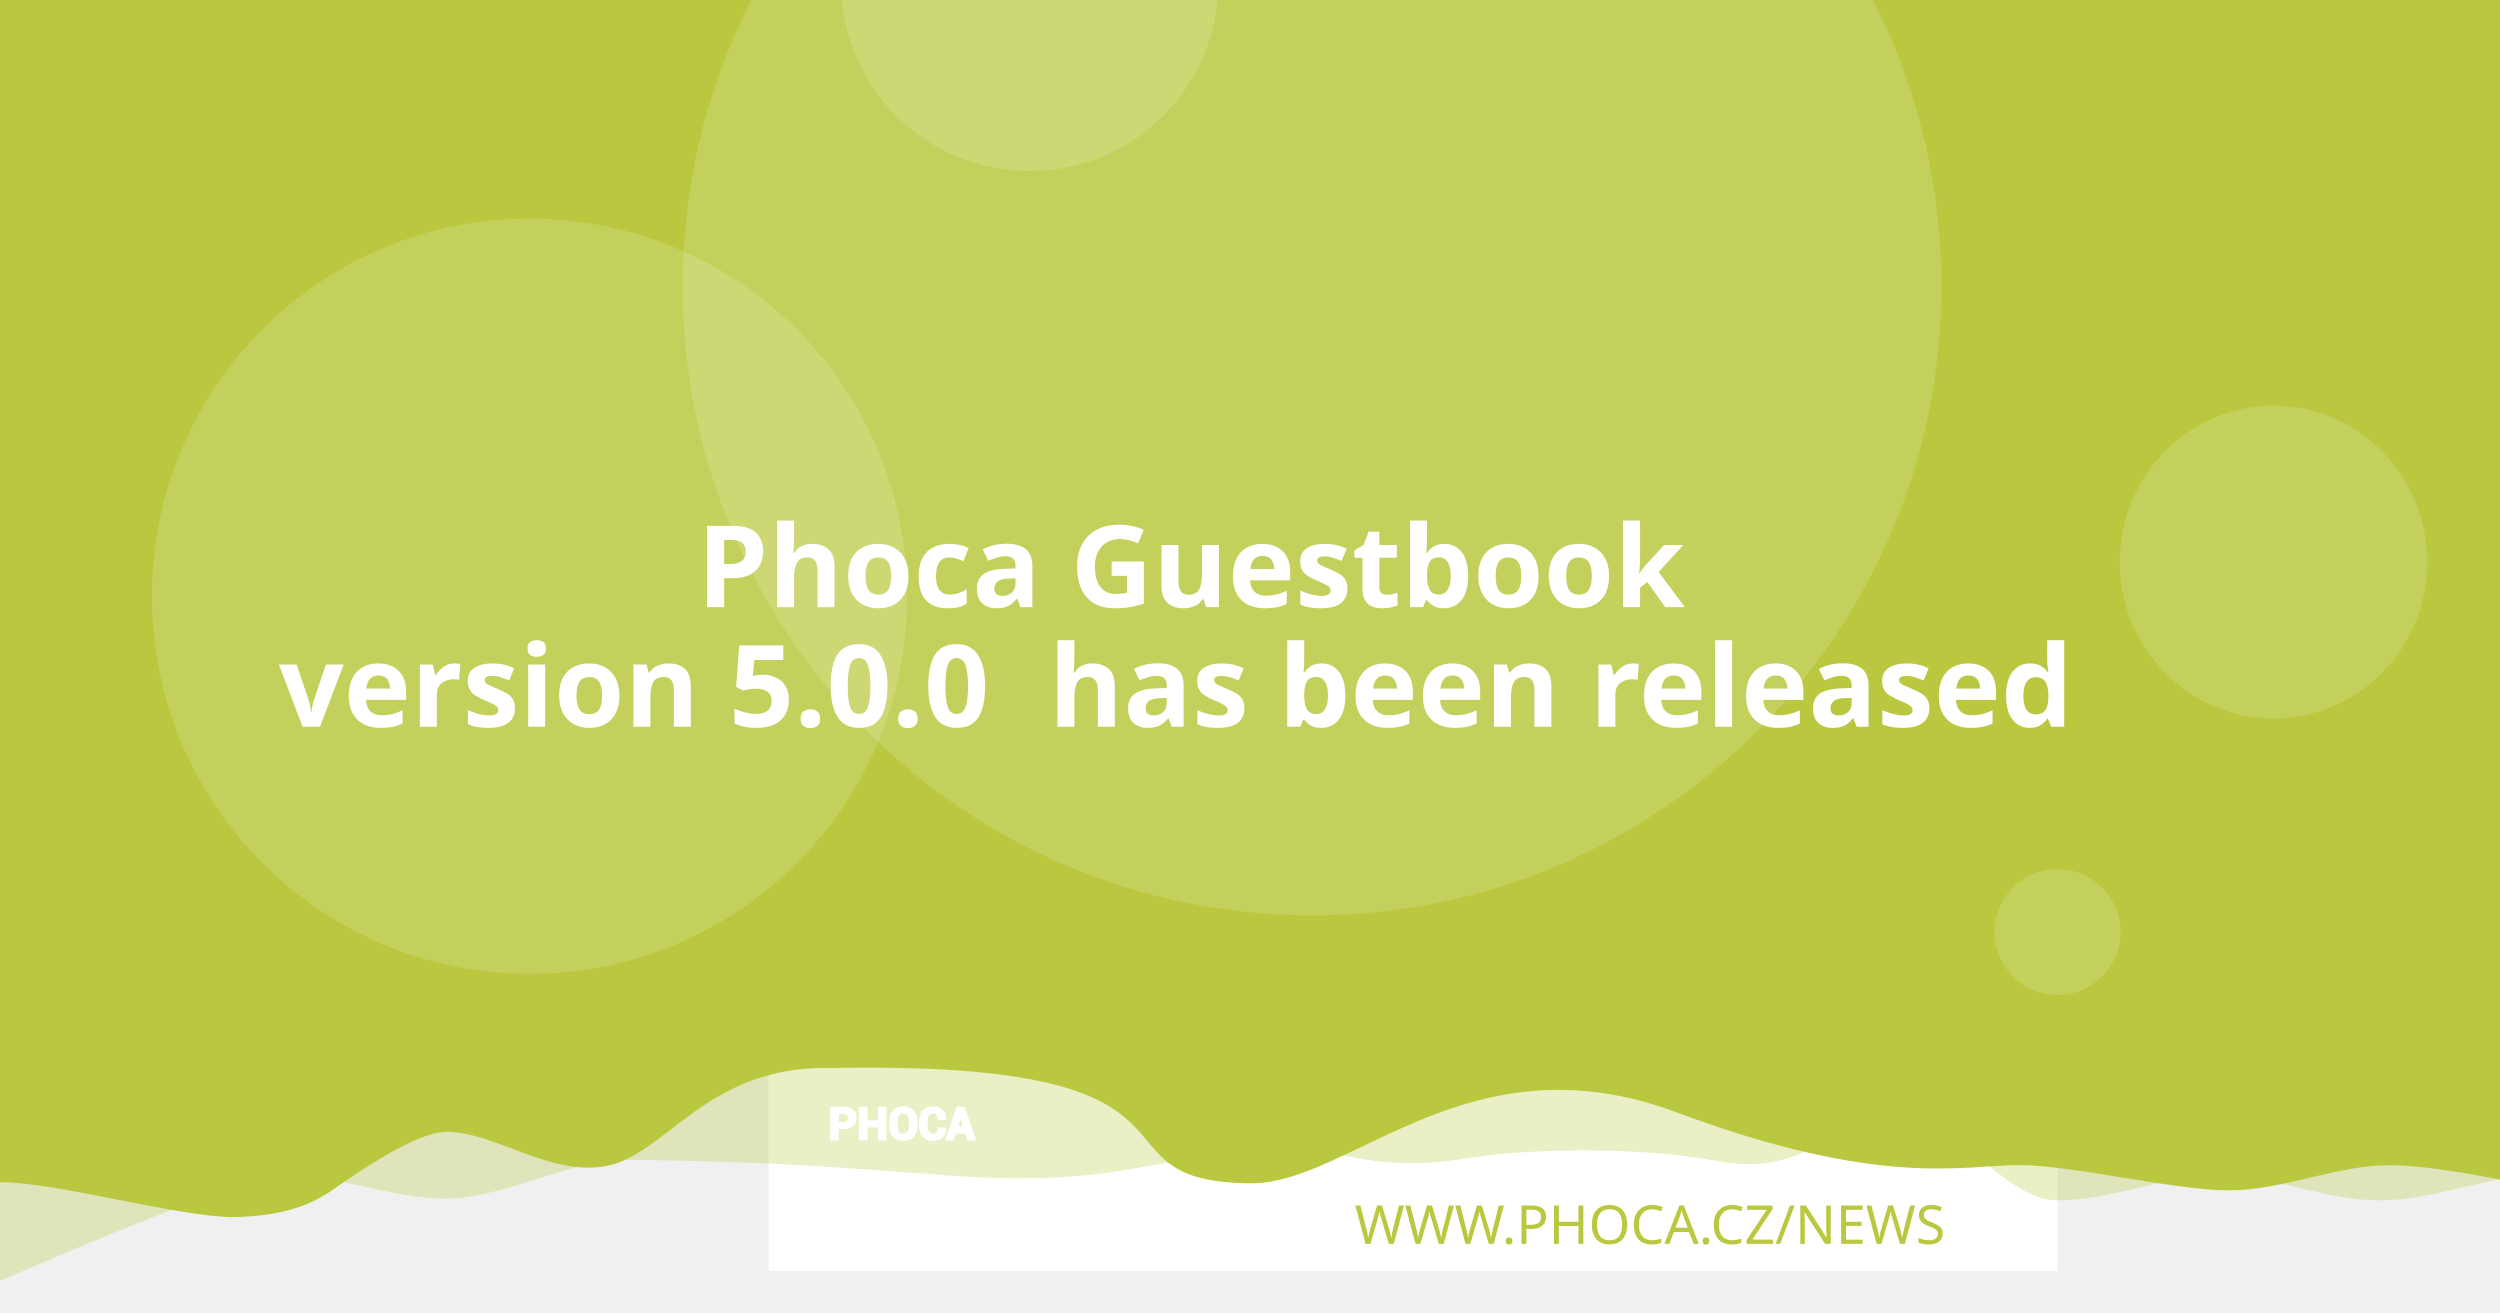
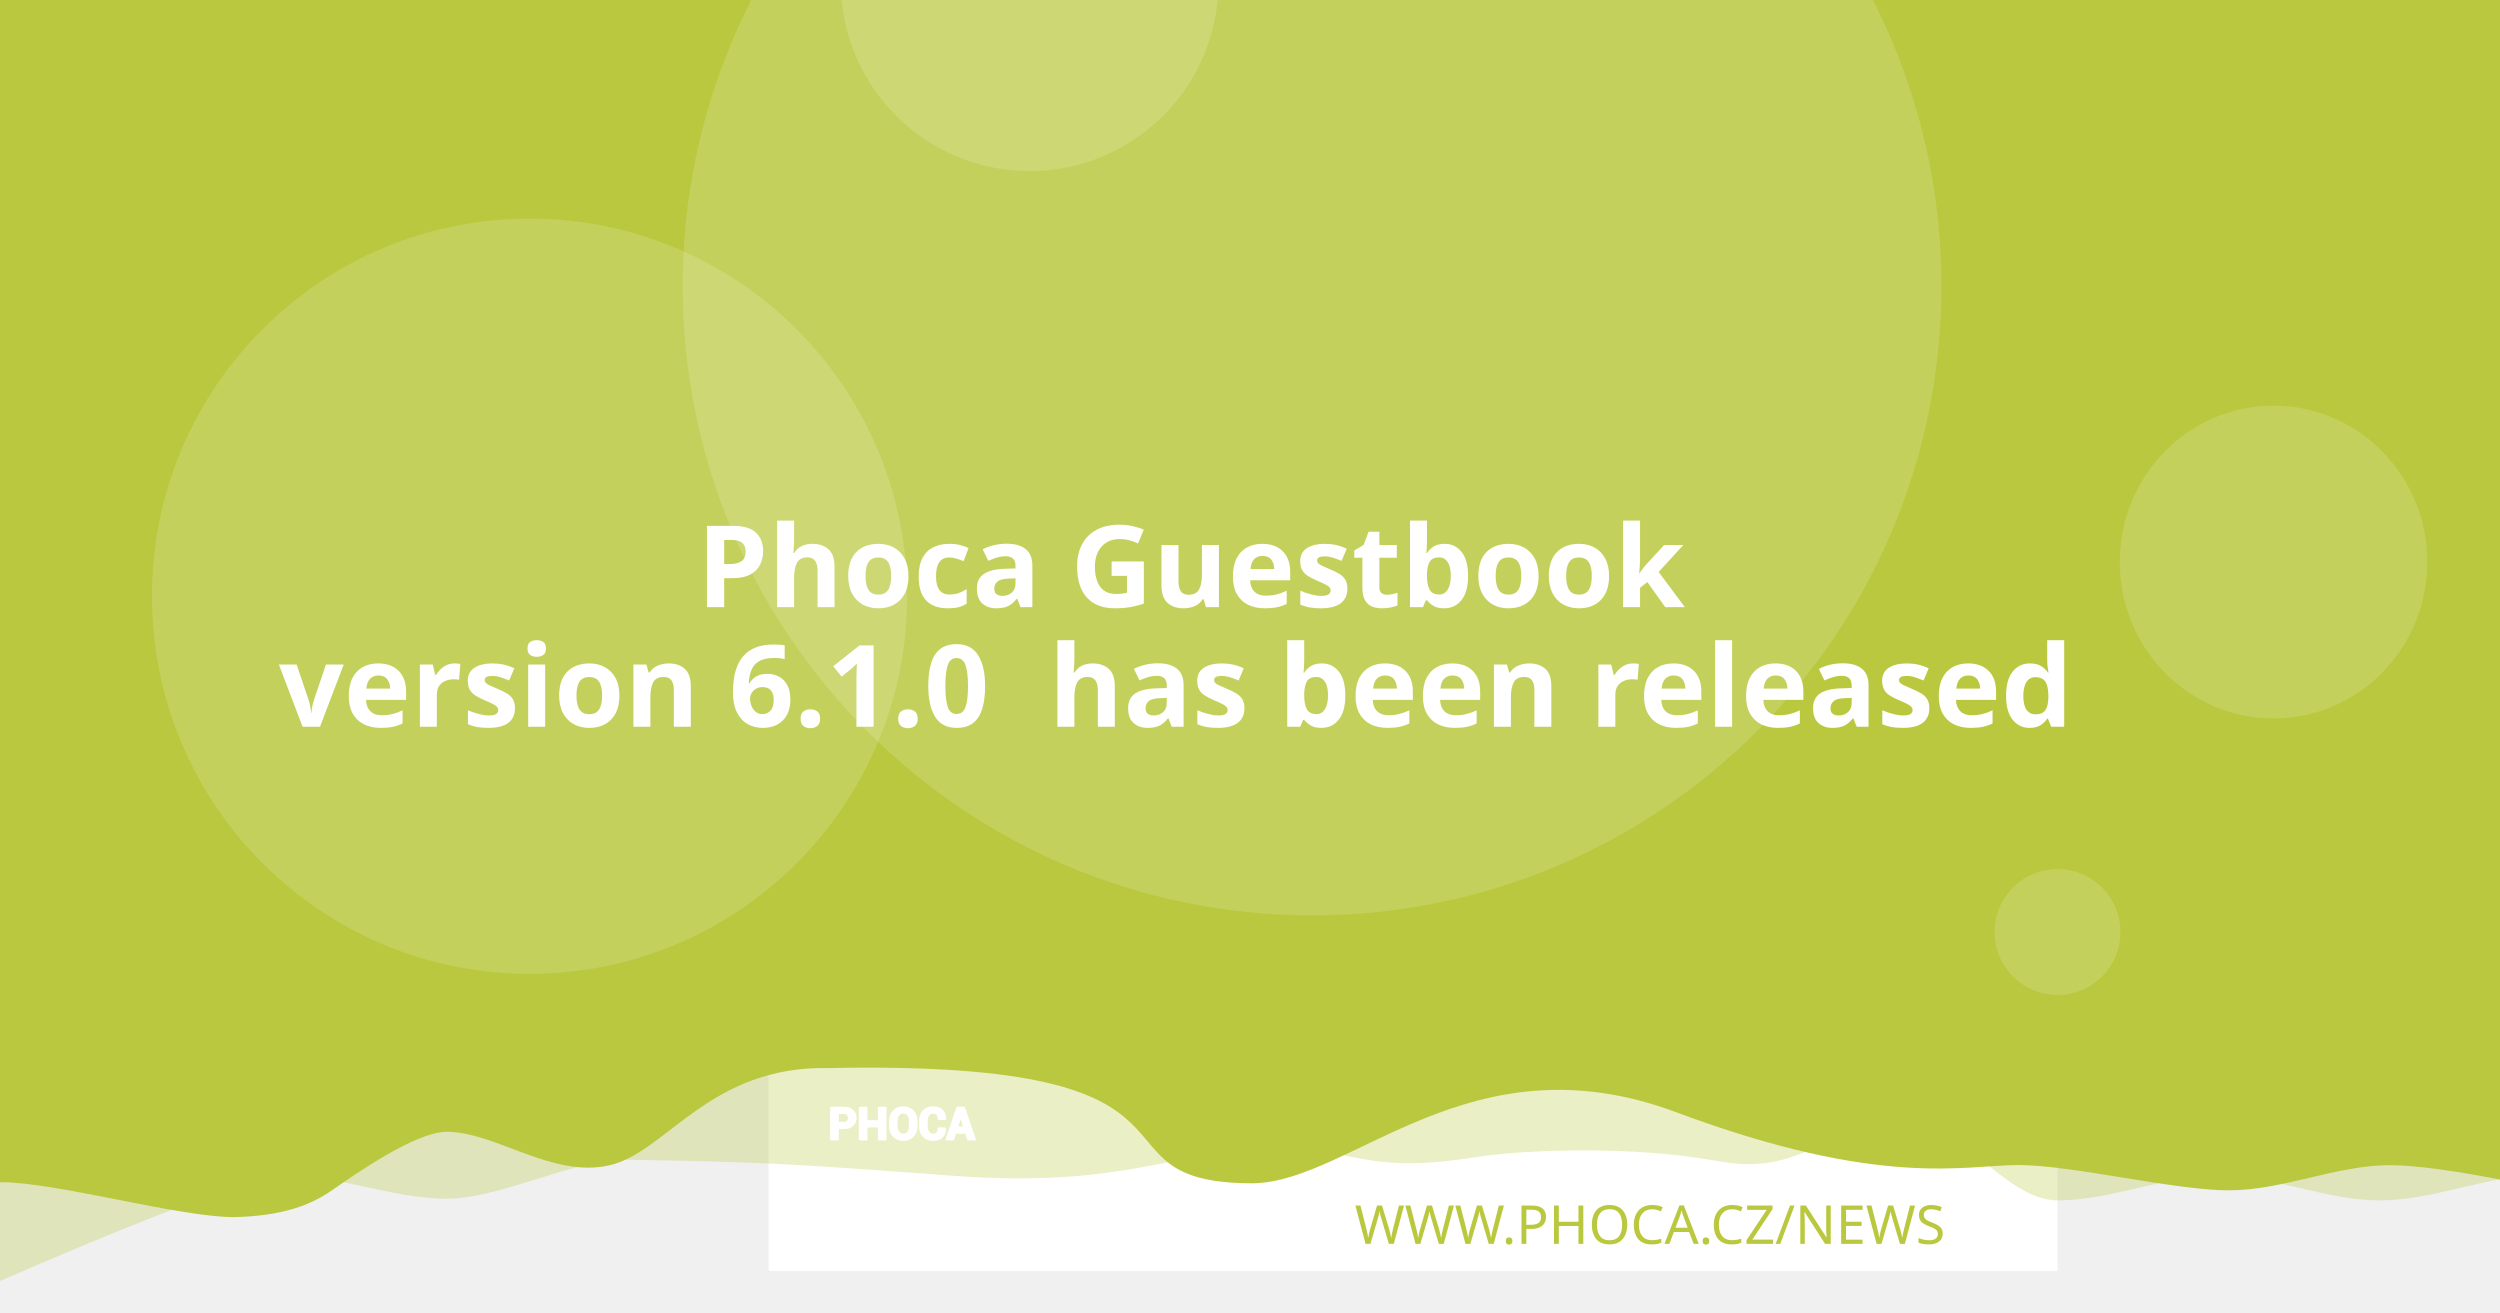
<svg xmlns="http://www.w3.org/2000/svg" version="1.1" viewBox="0 0 1200 630">
  <path d="m20.256 108.52a7.714 7.714 0 0 0-7.714 7.714v97.981a7.714 7.714 0 0 0 7.714 7.714h97.976a7.714 7.714 0 0 0 7.714-7.714v-97.981a7.714 7.714 0 0 0-7.714-7.714zm19.435 19.56c0.714-0.04 1.37 0.151 1.984 0.583 0.613 0.434 1.018 0.978 1.215 1.637l2.918 10.039 56.209-2.948c1.002-0.052 1.838 0.296 2.506 1.04 0.665 0.732 0.929 1.612 0.768 2.627l-4.71 30.132c-0.167 0.89-0.688 1.809-1.557 2.747-0.869 0.95-2.001 1.463-3.38 1.537l-39.707 2.079 3.671 12.389 33.562-1.758c0.878-0.049 1.633 0.215 2.28 0.783 0.632 0.583 0.971 1.312 1.019 2.19 0.046 0.878-0.215 1.633-0.783 2.28-0.583 0.635-1.312 0.974-2.189 1.019l-3.139 0.166 0.166 3.134c0.046 0.881-0.215 1.638-0.798 2.27-0.571 0.647-1.294 0.99-2.175 1.034-0.878 0.046-1.635-0.215-2.27-0.798-0.647-0.571-0.984-1.297-1.03-2.175l-0.166-3.134-18.817 0.979 0.161 3.139c0.046 0.881-0.212 1.638-0.783 2.27-0.583 0.647-1.312 0.988-2.189 1.034-0.878 0.049-1.633-0.215-2.28-0.798-0.635-0.571-0.974-1.297-1.02-2.175l-0.166-3.139-1.944 0.101c-0.753 0.039-1.441-0.135-2.079-0.517-0.623-0.383-1.067-0.764-1.341-1.125l-0.347-0.613-15.769-59.624-3.39 0.176c-0.841 0.046-1.586-0.219-2.245-0.798-0.659-0.571-1.009-1.292-1.055-2.17-0.046-0.881 0.225-1.635 0.824-2.27 0.595-0.647 1.308-0.989 2.149-1.034z" fill="#fff" stroke-width="1.208" style="paint-order:stroke fill markers" />
  <rect x="368.92" y="-8.647" width="618.68" height="618.68" fill="#fff" stroke-linejoin="round" stroke-width="6.042" style="paint-order:stroke fill markers" />
  <g stroke-linejoin="round" stroke-width="6.042">
    <path d="m59.586-3.814h1237.4v580.01s-51.556-12.084-77.334-12.084c-25.778 0-51.244 12.084-77.335 12.084-26.091 0-51.556-12.084-77.334-12.084-25.778 0-51.244 12.084-77.335 12.084-26.091 0-50.615-41.931-76.393-41.931s-43.072 31.169-85.504 23.256-95.293-5.729-119.04-1.869c-57.142 9.103-59.508-8.125-105.57-4.001s-68.78 18.359-145.37 12.602c-76.593-5.757-93.029-6.595-155.54-7.579-25.778 0-59.826 18.693-85.917 18.693-26.091 0-51.556-11.254-77.334-11.254-25.778 0-172.34 66.428-172.34 66.428z" fill="#bac83f" opacity=".3" style="paint-order:stroke fill markers" />
    <path d="m-12.915-8.647h1237.4v580.01s-51.556-12.084-77.334-12.084c-25.778 0-51.244 12.084-77.334 12.084-26.091 0-75.228-12.142-101.01-12.142-25.778 0-65.794 11.416-164.41-25.412s-155.37 33.433-202.97 34.185c-85.545-0.05-3.558-59.324-203.25-55.331-57.687-1.357-78.127 40.433-105.69 46.704-27.566 6.271-54.486-16.105-78.151-16.105-14.933 0-44.462 20.77-54.88 28.017-10.418 7.247-23.732 12.357-47.124 12.95-26.091 0-85.565-16.747-111.34-16.747-25.778 0-13.863 3.88-13.863 3.88z" fill="#bac83f" style="paint-order:stroke fill markers" />
    <circle cx="629.79" cy="137.28" r="302.09" fill="#fff" opacity=".15" style="paint-order:stroke fill markers" />
  </g>
  <g transform="matrix(.20516 0 0 .20516 127.07 503.01)" fill="#fff">
    <path d="m1340.4 187.13v26.573h-14.698v-73.229h29.182c8.411 0 15.036 2.146 19.865 6.438 4.823 4.292 7.24 9.938 7.24 16.943 0 7.005-2.417 12.635-7.24 16.891-4.828 4.255-11.453 6.385-19.865 6.385zm0-11.328h14.484c4.088 0 7.193-1.115 9.307-3.333 2.109-2.229 3.156-5.062 3.156-8.51 0-3.521-1.047-6.422-3.141-8.724-2.094-2.281-5.203-3.432-9.323-3.432h-14.484z" />
    <path d="m1452 213.7h-14.646v-30.385h-29.865v30.385h-14.698v-73.229h14.698v31.516h29.865v-31.516h14.646z" />
    <path d="m1524.6 183.68c0 8.974-2.833 16.391-8.516 22.26-5.698 5.854-13.078 8.792-22.162 8.792-9.01 0-16.338-2.938-21.969-8.792-5.63-5.87-8.448-13.286-8.448-22.26v-13.188c0-8.943 2.797-16.359 8.411-22.229 5.615-5.885 12.943-8.823 21.953-8.823 9.083 0 16.479 2.938 22.182 8.823 5.698 5.87 8.547 13.286 8.547 22.229zm-14.677-13.323c0-5.734-1.422-10.422-4.276-14.094-2.849-3.656-6.781-5.49-11.776-5.49-4.995 0-8.87 1.818-11.62 5.474-2.745 3.656-4.12 8.344-4.12 14.109v13.323c0 5.818 1.391 10.552 4.172 14.229 2.781 3.656 6.661 5.49 11.62 5.49 5.031 0 8.964-1.833 11.776-5.49 2.818-3.677 4.224-8.412 4.224-14.229z" />
    <path d="m1591.3 188.73 0.104 0.292c0.136 7.875-2.266 14.125-7.208 18.76-4.948 4.635-11.812 6.953-20.599 6.953-8.823 0-15.984-2.833-21.474-8.5-5.495-5.662-8.26-12.943-8.26-21.87v-14.521c0-8.875 2.698-16.151 8.052-21.849 5.375-5.703 12.344-8.552 20.927-8.552 9.042 0 16.115 2.318 21.214 6.969 5.099 4.656 7.588 10.99 7.453 19.005l-0.104 0.292h-14.281c0-4.823-1.151-8.516-3.469-11.089-2.318-2.557-5.922-3.844-10.812-3.844-4.396 0-7.88 1.781-10.458 5.339-2.588 3.568-3.875 8.099-3.875 13.625v14.594c0 5.594 1.354 10.161 4.068 13.729 2.729 3.557 6.386 5.338 11.021 5.338 4.583 0 7.979-1.234 10.177-3.688 2.198-2.474 3.297-6.13 3.297-10.984z" />
    <path d="m1641.2 197.94h-25.698l-4.995 15.76h-14.828l25.198-73.229h15.036l25.094 73.229h-14.828zm-22.094-11.328h18.474l-9.068-28.99h-0.292z" />
  </g>
  <g fill="none" stroke="#fff" stroke-linecap="round" stroke-linejoin="round" stroke-miterlimit="22.926" stroke-width="1.163">
    <path d="m402.06 541.4v5.452h-3.015v-15.024h5.987c1.726 0 3.085 0.44 4.075 1.321 0.989 0.88 1.485 2.039 1.485 3.476 0 1.437-0.496 2.592-1.485 3.465-0.991 0.873-2.35 1.31-4.075 1.31zm0-2.324h2.971c0.839 0 1.476-0.229 1.909-0.684 0.433-0.457 0.648-1.039 0.648-1.746 0-0.722-0.215-1.317-0.644-1.79-0.43-0.468-1.067-0.704-1.913-0.704h-2.971z" />
    <path d="m424.96 546.85h-3.005v-6.234h-6.127v6.234h-3.015v-15.024h3.015v6.466h6.127v-6.466h3.005z" />
    <path d="m439.85 540.69c0 1.841-0.581 3.363-1.747 4.567-1.169 1.201-2.683 1.804-4.547 1.804-1.849 0-3.352-0.603-4.507-1.804-1.155-1.204-1.733-2.726-1.733-4.567v-2.706c0-1.835 0.574-3.356 1.726-4.561 1.152-1.207 2.655-1.81 4.504-1.81 1.863 0 3.381 0.603 4.551 1.81 1.169 1.204 1.753 2.726 1.753 4.561zm-3.011-2.733c0-1.177-0.292-2.138-0.877-2.892-0.584-0.75-1.391-1.126-2.416-1.126-1.025 0-1.82 0.373-2.384 1.123-0.563 0.75-0.845 1.712-0.845 2.895v2.733c0 1.194 0.285 2.165 0.856 2.919 0.571 0.75 1.367 1.126 2.384 1.126 1.032 0 1.839-0.376 2.416-1.126 0.578-0.754 0.867-1.726 0.867-2.919z" />
    <path d="m453.53 541.73 0.021 0.06c0.028 1.616-0.465 2.898-1.479 3.849-1.015 0.951-2.423 1.427-4.226 1.427-1.81 0-3.279-0.581-4.406-1.744-1.127-1.161-1.695-2.655-1.695-4.487v-2.979c0-1.821 0.553-3.313 1.652-4.482 1.103-1.17 2.533-1.754 4.293-1.754 1.855 0 3.306 0.475 4.352 1.43 1.046 0.955 1.557 2.255 1.529 3.899l-0.021 0.06h-2.93c0-0.989-0.236-1.747-0.712-2.275-0.475-0.525-1.215-0.789-2.218-0.789-0.902 0-1.617 0.365-2.146 1.095-0.531 0.732-0.795 1.662-0.795 2.795v2.994c0 1.148 0.278 2.085 0.835 2.817 0.56 0.73 1.31 1.095 2.261 1.095 0.94 0 1.637-0.253 2.088-0.757 0.451-0.508 0.676-1.258 0.676-2.253z" />
    <path d="m463.77 543.62h-5.272l-1.025 3.233h-3.042l5.17-15.024h3.085l5.148 15.024h-3.042zm-4.533-2.324h3.79l-1.86-5.947h-0.06z" />
  </g>
  <text x="953.817" y="597.071" fill="#bac83f" font-family="sans-serif" font-size="25.778px" stroke-width="1.208" style="line-height:1.25" xml:space="preserve">
    <tspan x="953.817" y="597.071" fill="#bac83f" font-family="Montserrat" font-size="25.778px" font-weight="300" stroke-width="1.208" text-align="end" text-anchor="end">WWW.PHOCA.CZ/NEWS</tspan>
  </text>
  <text x="600" y="234.034" fill="#ffffff" font-family="Rubik" font-size="54.666px" font-weight="600" stroke-width="1.577" style="line-height:1.05" xml:space="preserve">
    <tspan x="600" y="234.034" text-align="center" text-anchor="middle" />
    <tspan x="600" y="291.433" font-size="54.666px" text-align="center" text-anchor="middle"> Phoca Guestbook</tspan>
-     <tspan x="600" y="348.833" font-size="54.666px" text-align="center" text-anchor="middle">version 5.0.0
+     <tspan x="600" y="348.833" font-size="54.666px" text-align="center" text-anchor="middle">version 6.1.0
 has been released</tspan>
    <tspan x="600" y="406.232" font-size="54.666px" />
  </text>
  <g fill="#fff" stroke-linejoin="round">
    <circle cx="254.2" cy="286.19" r="181.25" opacity=".15" stroke-width="6.042" style="paint-order:stroke fill markers" />
    <circle cx="494.23" cy="-8.506" r="90.626" opacity=".15" stroke-width="6.042" style="paint-order:stroke fill markers" />
    <ellipse cx="1091.3" cy="269.78" rx="73.793" ry="75.059" opacity=".15" stroke-width="7.442" style="paint-order:stroke fill markers" />
    <circle cx="987.6" cy="447.37" r="30.209" opacity=".15" stroke-width="6.042" style="paint-order:stroke fill markers" />
  </g>
</svg>
